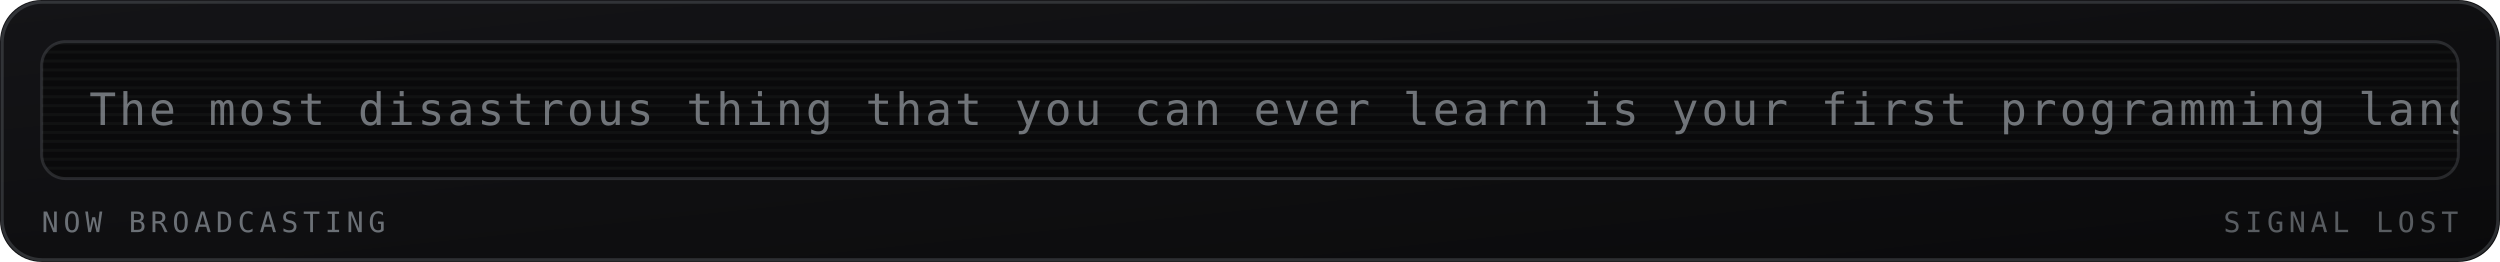
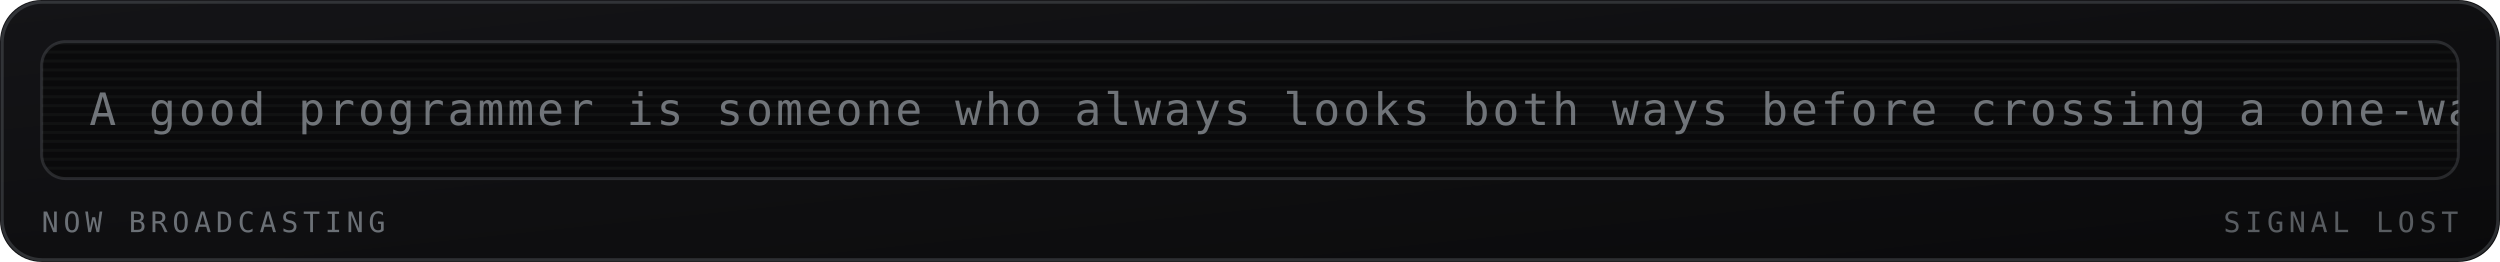
<svg xmlns="http://www.w3.org/2000/svg" viewBox="0 0 840 88" width="840" height="88" role="img" aria-labelledby="mrqt mrqd">
  <defs>
    <linearGradient id="mrqbg" x1="0" y1="0" x2="1" y2="1">
      <stop offset="0" stop-color="#141417" />
      <stop offset="1" stop-color="#0a0a0b" />
    </linearGradient>
  </defs>
  <style>
    .mono{font-family:ui-monospace,SFMono-Regular,Menlo,Consolas,"DejaVu Sans Mono",monospace}
    .lbl{font-size:9.5px;letter-spacing:1.6px;fill:#6b7076}
    .big{font-size:31px;font-weight:700;fill:#9aa0a6}
    .med{font-size:15px;font-weight:700;fill:#9aa0a6}
    .sm{font-size:11px;fill:#9aa0a6}
    .dim{font-size:11px;fill:#6b7076}
    
    .crt{font-size:15px;fill:#9aa0a6;letter-spacing:1px}
    
</style>
  <rect width="840" height="88" rx="14" fill="url(#mrqbg)" />
  <rect x="0.75" y="0.75" width="838.5" height="86.5" rx="13.5" fill="none" stroke="#6b7076" stroke-opacity="0.35" />
  <g>
    <rect x="14" y="14" width="812" height="46" rx="8" fill="#0a0a0b" stroke="#6b7076" stroke-opacity="0.3" />
    <defs>
      <clipPath id="mqpanel">
        <rect x="14" y="14" width="812" height="46" rx="8" />
      </clipPath>
    </defs>
    <g clip-path="url(#mqpanel)">
      <g transform="translate(14 14)">
        <rect x="0" y="0" width="812" height="1" fill="#9aa0a6" opacity="0.05" />
        <rect x="0" y="3" width="812" height="1" fill="#9aa0a6" opacity="0.05" />
        <rect x="0" y="6" width="812" height="1" fill="#9aa0a6" opacity="0.05" />
        <rect x="0" y="9" width="812" height="1" fill="#9aa0a6" opacity="0.05" />
        <rect x="0" y="12" width="812" height="1" fill="#9aa0a6" opacity="0.05" />
        <rect x="0" y="15" width="812" height="1" fill="#9aa0a6" opacity="0.05" />
        <rect x="0" y="18" width="812" height="1" fill="#9aa0a6" opacity="0.05" />
        <rect x="0" y="21" width="812" height="1" fill="#9aa0a6" opacity="0.05" />
        <rect x="0" y="24" width="812" height="1" fill="#9aa0a6" opacity="0.05" />
        <rect x="0" y="27" width="812" height="1" fill="#9aa0a6" opacity="0.05" />
        <rect x="0" y="30" width="812" height="1" fill="#9aa0a6" opacity="0.05" />
        <rect x="0" y="33" width="812" height="1" fill="#9aa0a6" opacity="0.05" />
        <rect x="0" y="36" width="812" height="1" fill="#9aa0a6" opacity="0.05" />
        <rect x="0" y="39" width="812" height="1" fill="#9aa0a6" opacity="0.05" />
        <rect x="0" y="42" width="812" height="1" fill="#9aa0a6" opacity="0.05" />
        <g transform="translate(16 0)">
-           <text class="mono crt" x="0" y="28" opacity="0.7">The most disastrous thing that you can ever learn is your first programming language. — Alan Kay</text>
+           <text class="mono crt" x="0" y="28" opacity="0.7">A good programmer is someone who always looks both ways before crossing a one-way street. — Doug Linder</text>
        </g>
      </g>
    </g>
    <text class="mono lbl" x="14" y="78">NOW BROADCASTING</text>
    <text class="mono lbl" x="826" y="78" text-anchor="end" opacity="0.8" fill="#6b7076">SIGNAL LOST</text>
  </g>
</svg>
